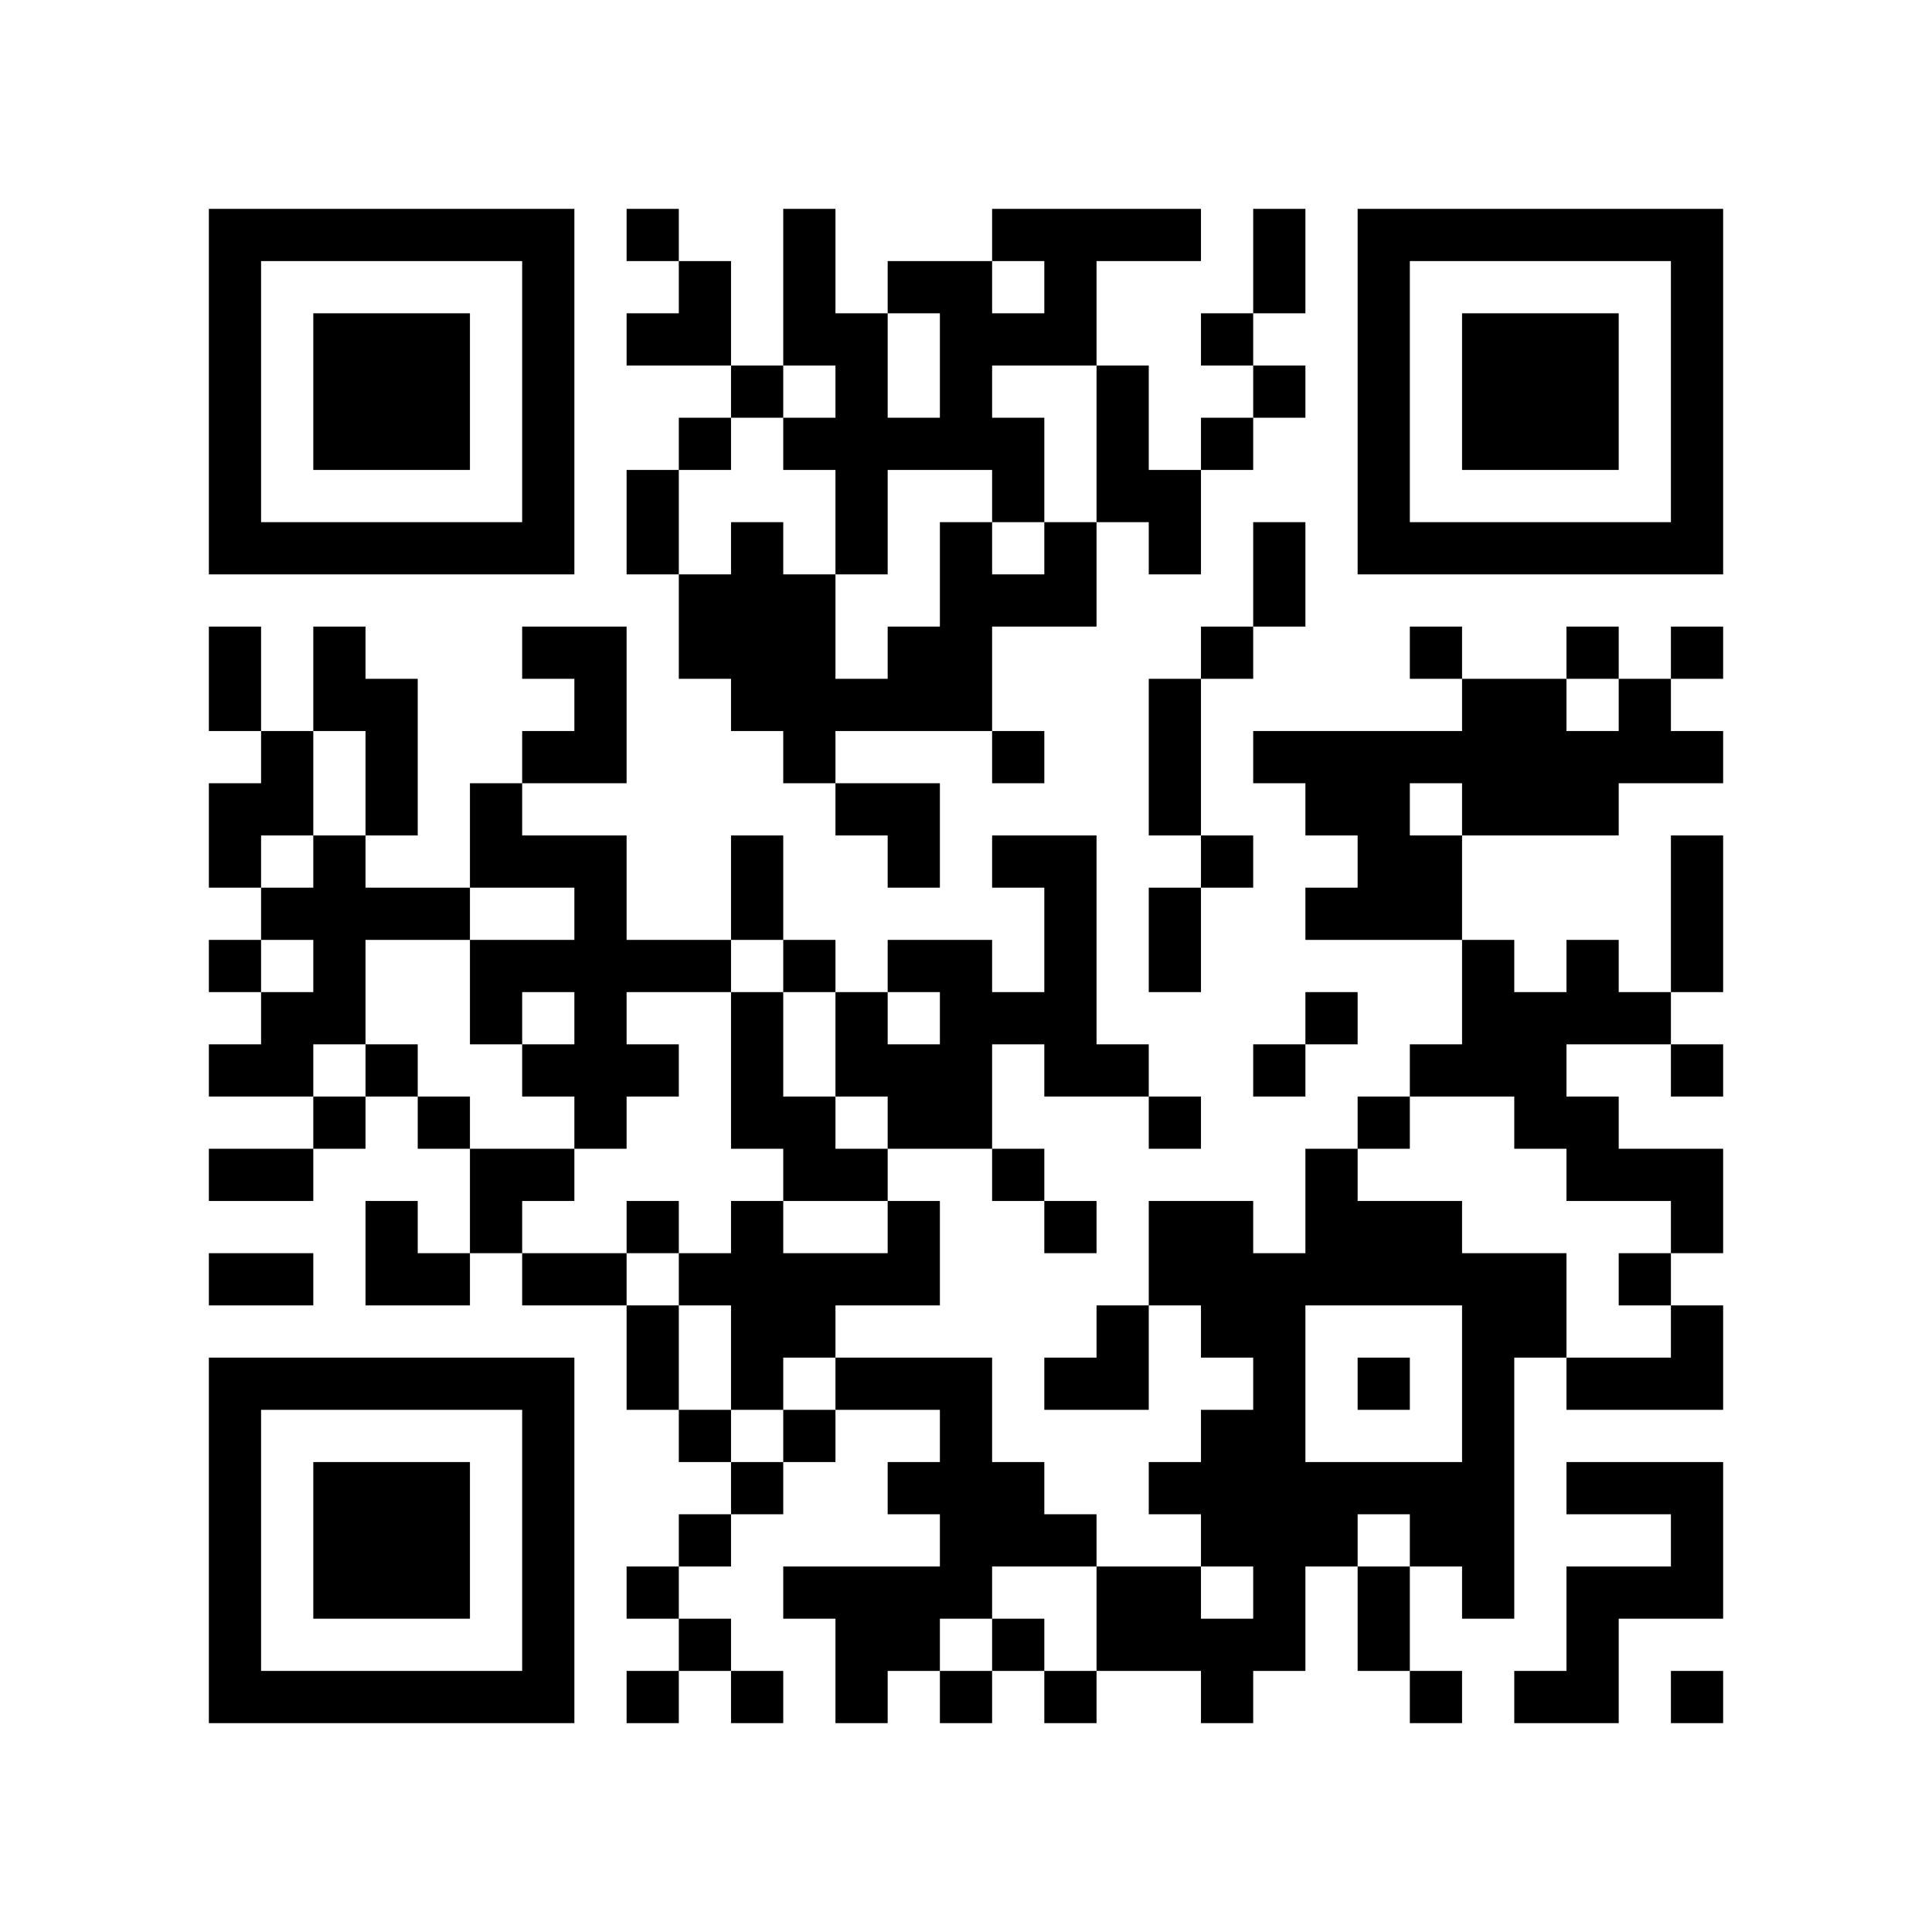
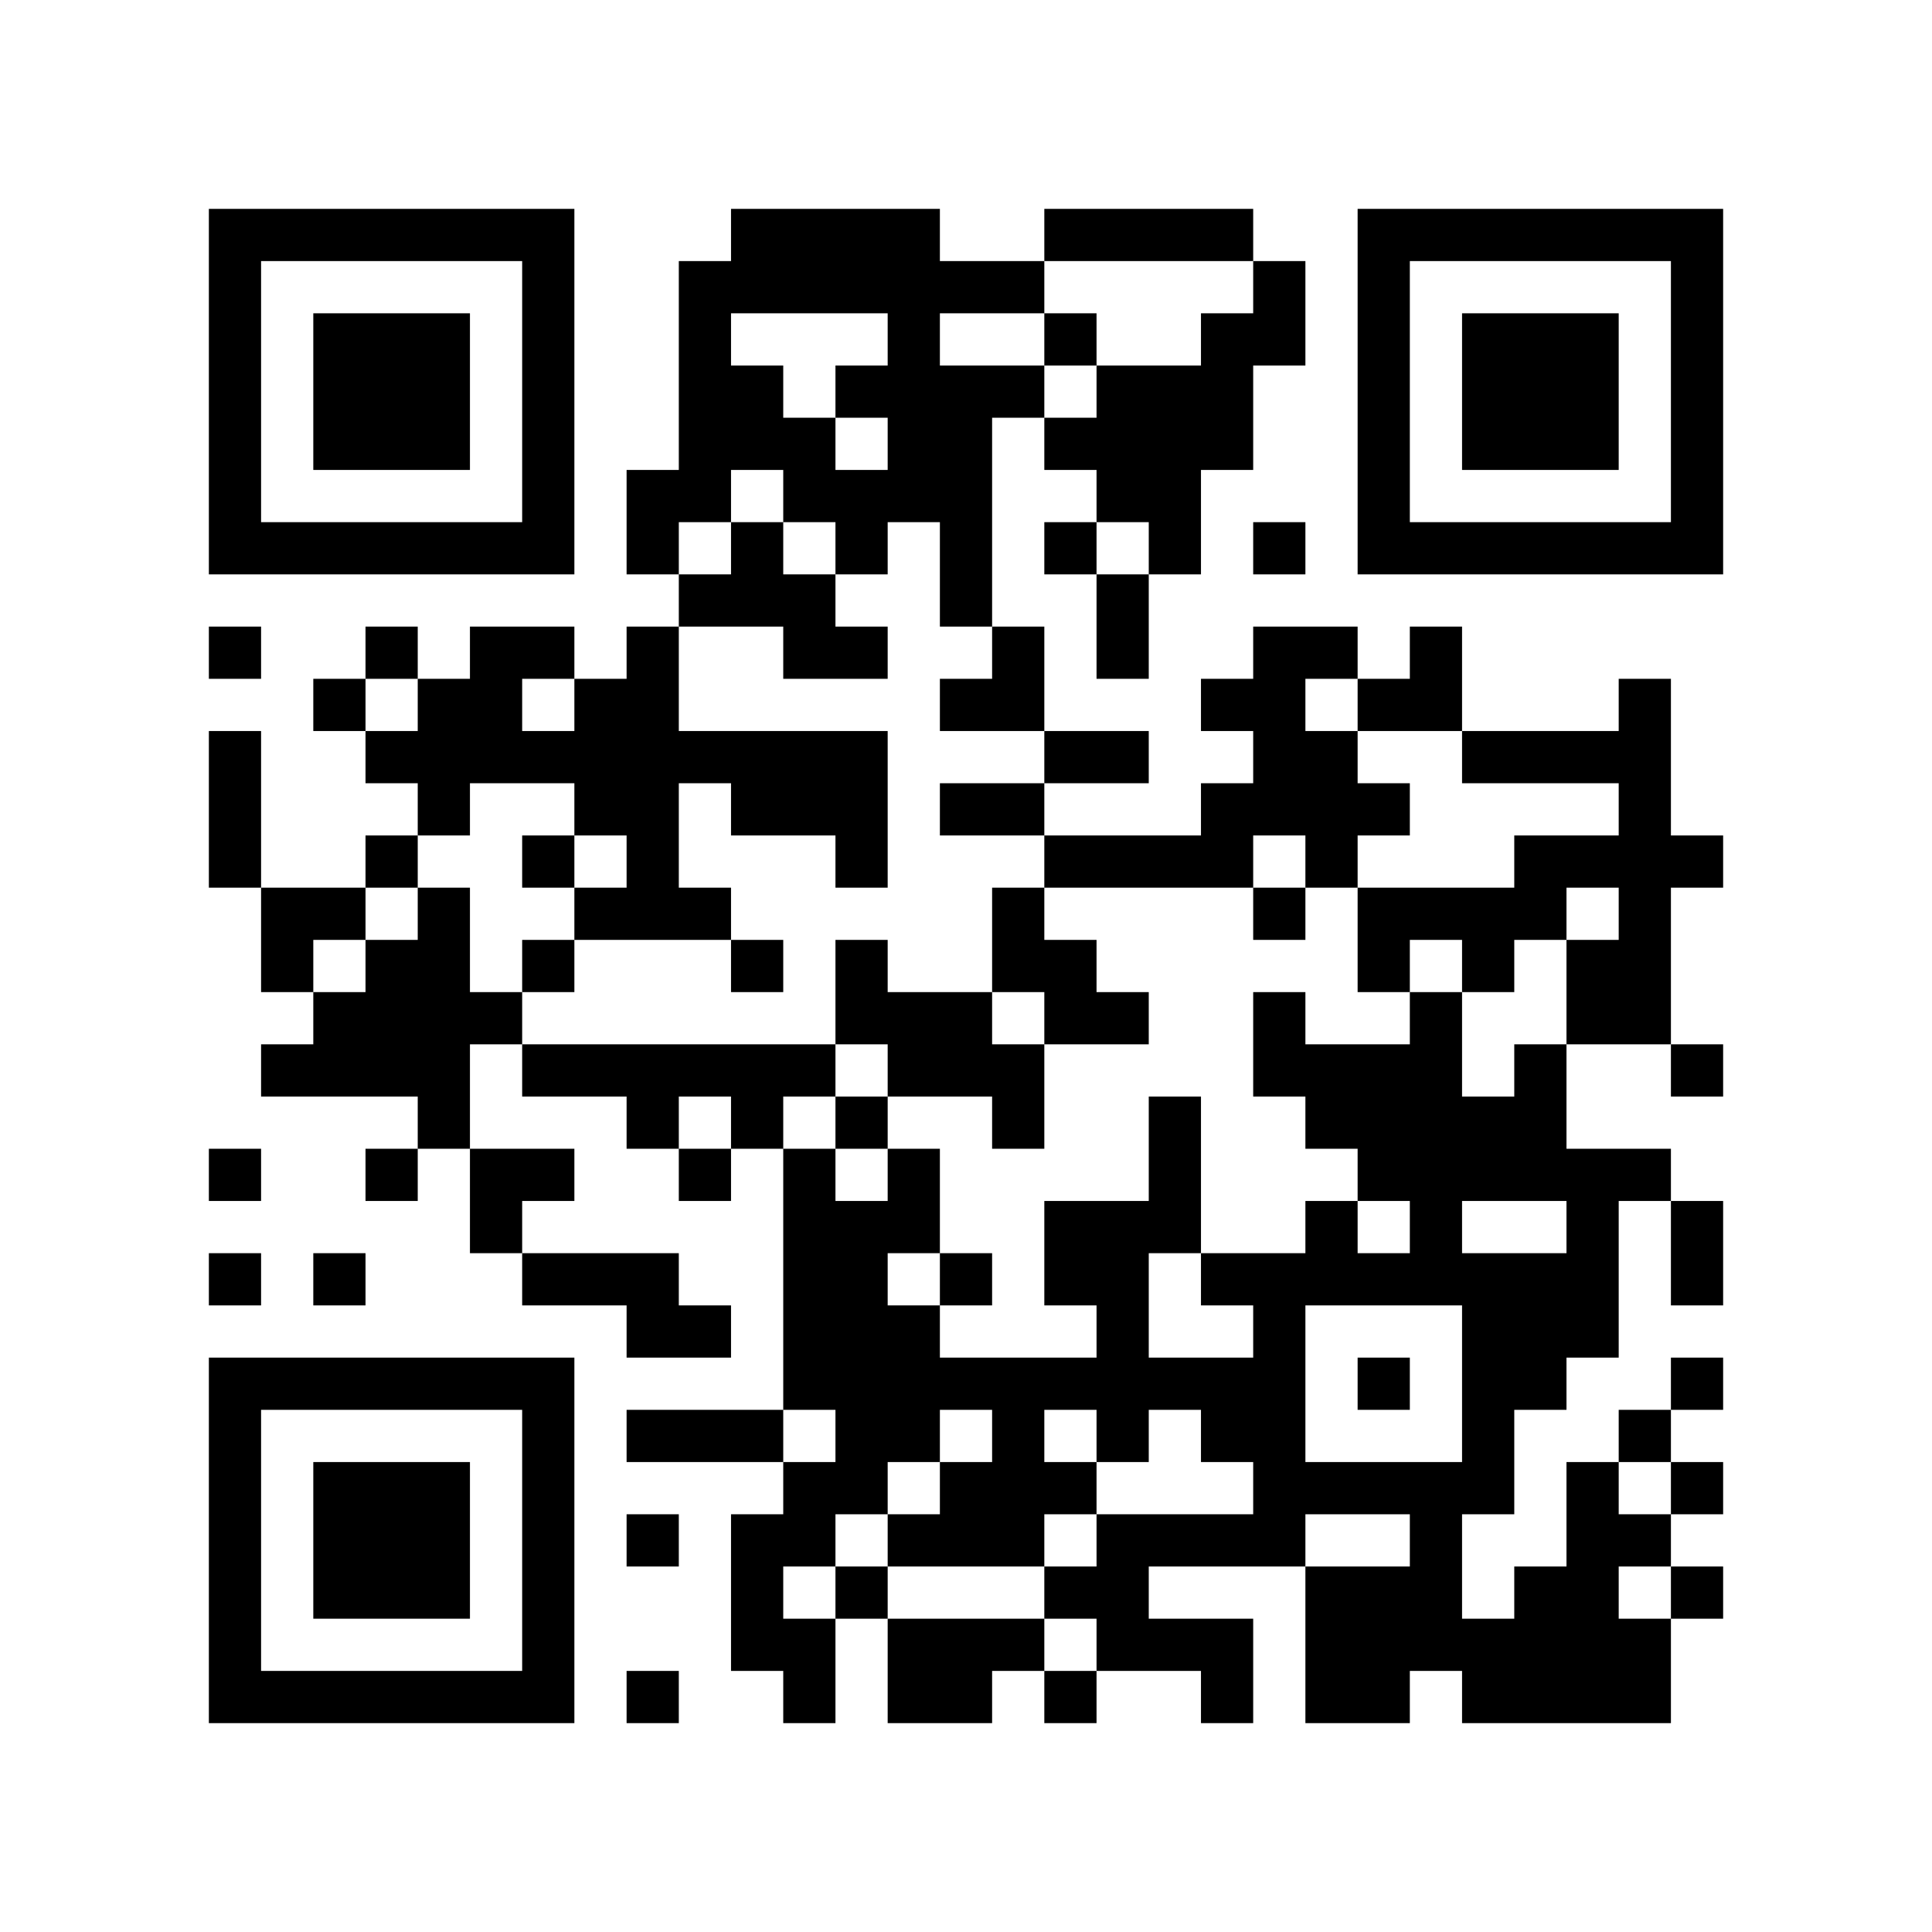
<svg xmlns="http://www.w3.org/2000/svg" width="37mm" height="37mm" version="1.1" viewBox="0 0 37 37">
  <rect fill="white" x="0" y="0" width="100%" height="100%" />
-   <path style="fill:#000000;fill-opacity:1;fill-rule:nonzero;stroke:none" d="M 24 29 L 24 30 L 25 30 L 25 29 z M 10 32 L 10 33 L 11 33 L 11 32 z M 23 8 L 23 9 L 24 9 L 24 8 z M 26 23 L 26 24 L 27 24 L 27 23 z M 24 11 L 24 12 L 25 12 L 25 11 z M 22 23 L 22 24 L 23 24 L 23 23 z M 12 9 L 12 10 L 13 10 L 13 9 z M 14 11 L 14 12 L 15 12 L 15 11 z M 28 18 L 28 19 L 29 19 L 29 18 z M 18 5 L 18 6 L 19 6 L 19 5 z M 5 32 L 5 33 L 6 33 L 6 32 z M 29 19 L 29 20 L 30 20 L 30 19 z M 19 8 L 19 9 L 20 9 L 20 8 z M 17 24 L 17 25 L 18 25 L 18 24 z M 7 6 L 7 7 L 8 7 L 8 6 z M 32 14 L 32 15 L 33 15 L 33 14 z M 20 4 L 20 5 L 21 5 L 21 4 z M 10 27 L 10 28 L 11 28 L 11 27 z M 22 14 L 22 15 L 23 15 L 23 14 z M 27 23 L 27 24 L 28 24 L 28 23 z M 25 19 L 25 20 L 26 20 L 26 19 z M 26 16 L 26 17 L 27 17 L 27 16 z M 28 25 L 28 26 L 29 26 L 29 25 z M 18 12 L 18 13 L 19 13 L 19 12 z M 29 20 L 29 21 L 30 21 L 30 20 z M 4 18 L 4 19 L 5 19 L 5 18 z M 7 15 L 7 16 L 8 16 L 8 15 z M 31 10 L 31 11 L 32 11 L 32 10 z M 5 19 L 5 20 L 6 20 L 6 19 z M 32 5 L 32 6 L 33 6 L 33 5 z M 6 16 L 6 17 L 7 17 L 7 16 z M 20 11 L 20 12 L 21 12 L 21 11 z M 10 18 L 10 19 L 11 19 L 11 18 z M 11 19 L 11 20 L 12 20 L 12 19 z M 24 25 L 24 26 L 25 26 L 25 25 z M 22 9 L 22 10 L 23 10 L 23 9 z M 27 10 L 27 11 L 28 11 L 28 10 z M 14 13 L 14 14 L 15 14 L 15 13 z M 15 8 L 15 9 L 16 9 L 16 8 z M 13 24 L 13 25 L 14 25 L 14 24 z M 14 23 L 14 24 L 15 24 L 15 23 z M 19 14 L 19 15 L 20 15 L 20 14 z M 15 30 L 15 31 L 16 31 L 16 30 z M 4 9 L 4 10 L 5 10 L 5 9 z M 28 6 L 28 7 L 29 7 L 29 6 z M 5 4 L 5 5 L 6 5 L 6 4 z M 29 7 L 29 8 L 30 8 L 30 7 z M 32 28 L 32 29 L 33 29 L 33 28 z M 7 26 L 7 27 L 8 27 L 8 26 z M 10 5 L 10 6 L 11 6 L 11 5 z M 8 21 L 8 22 L 9 22 L 9 21 z M 23 31 L 23 32 L 24 32 L 24 31 z M 10 31 L 10 32 L 11 32 L 11 31 z M 12 4 L 12 5 L 13 5 L 13 4 z M 18 30 L 18 31 L 19 31 L 19 30 z M 4 32 L 4 33 L 5 33 L 5 32 z M 28 13 L 28 14 L 29 14 L 29 13 z M 16 24 L 16 25 L 17 25 L 17 24 z M 31 24 L 31 25 L 32 25 L 32 24 z M 29 8 L 29 9 L 30 9 L 30 8 z M 30 7 L 30 8 L 31 8 L 31 7 z M 31 14 L 31 15 L 32 15 L 32 14 z M 8 28 L 8 29 L 9 29 L 9 28 z M 32 17 L 32 18 L 33 18 L 33 17 z M 24 31 L 24 32 L 25 32 L 25 31 z M 10 22 L 10 23 L 11 23 L 11 22 z M 26 21 L 26 22 L 27 22 L 27 21 z M 24 5 L 24 6 L 25 6 L 25 5 z M 22 21 L 22 22 L 23 22 L 23 21 z M 27 24 L 27 25 L 28 25 L 28 24 z M 26 15 L 26 16 L 27 16 L 27 15 z M 19 28 L 19 29 L 20 29 L 20 28 z M 15 12 L 15 13 L 16 13 L 16 12 z M 28 20 L 28 21 L 29 21 L 29 20 z M 18 11 L 18 12 L 19 12 L 19 11 z M 5 22 L 5 23 L 6 23 L 6 22 z M 6 29 L 6 30 L 7 30 L 7 29 z M 30 14 L 30 15 L 31 15 L 31 14 z M 4 13 L 4 14 L 5 14 L 5 13 z M 7 8 L 7 9 L 8 9 L 8 8 z M 32 8 L 32 9 L 33 9 L 33 8 z M 9 10 L 9 11 L 10 11 L 10 10 z M 20 6 L 20 7 L 21 7 L 21 6 z M 21 7 L 21 8 L 22 8 L 22 7 z M 11 20 L 11 21 L 12 21 L 12 20 z M 25 17 L 25 18 L 26 18 L 26 17 z M 12 18 L 12 19 L 13 19 L 13 18 z M 26 6 L 26 7 L 27 7 L 27 6 z M 14 16 L 14 17 L 15 17 L 15 16 z M 15 5 L 15 6 L 16 6 L 16 5 z M 28 27 L 28 28 L 29 28 L 29 27 z M 18 18 L 18 19 L 19 19 L 19 18 z M 14 26 L 14 27 L 15 27 L 15 26 z M 19 19 L 19 20 L 20 20 L 20 19 z M 17 15 L 17 16 L 18 16 L 18 15 z M 4 4 L 4 5 L 5 5 L 5 4 z M 7 17 L 7 18 L 8 18 L 8 17 z M 31 28 L 31 29 L 32 29 L 32 28 z M 5 17 L 5 18 L 6 18 L 6 17 z M 32 7 L 32 8 L 33 8 L 33 7 z M 9 19 L 9 20 L 10 20 L 10 19 z M 7 23 L 7 24 L 8 24 L 8 23 z M 10 16 L 10 17 L 11 17 L 11 16 z M 8 24 L 8 25 L 9 25 L 9 24 z M 23 24 L 23 25 L 24 25 L 24 24 z M 21 8 L 21 9 L 22 9 L 22 8 z M 11 13 L 11 14 L 12 14 L 12 13 z M 24 27 L 24 28 L 25 28 L 25 27 z M 26 9 L 26 10 L 27 10 L 27 9 z M 27 4 L 27 5 L 28 5 L 28 4 z M 18 21 L 18 22 L 19 22 L 19 21 z M 14 21 L 14 22 L 15 22 L 15 21 z M 17 8 L 17 9 L 18 9 L 18 8 z M 30 32 L 30 33 L 31 33 L 31 32 z M 28 8 L 28 9 L 29 9 L 29 8 z M 5 10 L 5 11 L 6 11 L 6 10 z M 32 30 L 32 31 L 33 31 L 33 30 z M 30 10 L 30 11 L 31 11 L 31 10 z M 7 28 L 7 29 L 8 29 L 8 28 z M 9 22 L 9 23 L 10 23 L 10 22 z M 20 26 L 20 27 L 21 27 L 21 26 z M 10 29 L 10 30 L 11 30 L 11 29 z M 22 24 L 22 25 L 23 25 L 23 24 z M 27 29 L 27 30 L 28 30 L 28 29 z M 12 6 L 12 7 L 13 7 L 13 6 z M 18 28 L 18 29 L 19 29 L 19 28 z M 14 28 L 14 29 L 15 29 L 15 28 z M 15 25 L 15 26 L 16 26 L 16 25 z M 28 15 L 28 16 L 29 16 L 29 15 z M 18 6 L 18 7 L 19 7 L 19 6 z M 16 26 L 16 27 L 17 27 L 17 26 z M 31 26 L 31 27 L 32 27 L 32 26 z M 29 14 L 29 15 L 30 15 L 30 14 z M 6 32 L 6 33 L 7 33 L 7 32 z M 8 30 L 8 31 L 9 31 L 9 30 z M 20 17 L 20 18 L 21 18 L 21 17 z M 10 20 L 10 21 L 11 21 L 11 20 z M 25 28 L 25 29 L 26 29 L 26 28 z M 23 12 L 23 13 L 24 13 L 24 12 z M 24 7 L 24 8 L 25 8 L 25 7 z M 13 8 L 13 9 L 14 9 L 14 8 z M 27 16 L 27 17 L 28 17 L 28 16 z M 14 7 L 14 8 L 15 8 L 15 7 z M 15 14 L 15 15 L 16 15 L 16 14 z M 5 20 L 5 21 L 6 21 L 6 20 z M 19 4 L 19 5 L 20 5 L 20 4 z M 17 20 L 17 21 L 18 21 L 18 20 z M 30 12 L 30 13 L 31 13 L 31 12 z M 4 15 L 4 16 L 5 16 L 5 15 z M 7 10 L 7 11 L 8 11 L 8 10 z M 5 14 L 5 15 L 6 15 L 6 14 z M 32 10 L 32 11 L 33 11 L 33 10 z M 24 14 L 24 15 L 25 15 L 25 14 z M 22 10 L 22 11 L 23 11 L 23 10 z M 25 15 L 25 16 L 26 16 L 26 15 z M 21 31 L 21 32 L 22 32 L 22 31 z M 26 4 L 26 5 L 27 5 L 27 4 z M 12 26 L 12 27 L 13 27 L 13 26 z M 13 27 L 13 28 L 14 28 L 14 27 z M 28 29 L 28 30 L 29 30 L 29 29 z M 16 8 L 16 9 L 17 9 L 17 8 z M 14 24 L 14 25 L 15 25 L 15 24 z M 29 24 L 29 25 L 30 25 L 30 24 z M 17 13 L 17 14 L 18 14 L 18 13 z M 4 6 L 4 7 L 5 7 L 5 6 z M 31 30 L 31 31 L 32 31 L 32 30 z M 6 12 L 6 13 L 7 13 L 7 12 z M 10 6 L 10 7 L 11 7 L 11 6 z M 8 26 L 8 27 L 9 27 L 9 26 z M 25 24 L 25 25 L 26 25 L 26 24 z M 26 31 L 26 32 L 27 32 L 27 31 z M 22 31 L 22 32 L 23 32 L 23 31 z M 18 27 L 18 28 L 19 28 L 19 27 z M 16 7 L 16 8 L 17 8 L 17 7 z M 30 30 L 30 31 L 31 31 L 31 30 z M 4 29 L 4 30 L 5 30 L 5 29 z M 28 10 L 28 11 L 29 11 L 29 10 z M 6 7 L 6 8 L 7 8 L 7 7 z M 30 8 L 30 9 L 31 9 L 31 8 z M 7 30 L 7 31 L 8 31 L 8 30 z M 31 13 L 31 14 L 32 14 L 32 13 z M 10 9 L 10 10 L 11 10 L 11 9 z M 24 28 L 24 29 L 25 29 L 25 28 z M 21 25 L 21 26 L 22 26 L 22 25 z M 24 10 L 24 11 L 25 11 L 25 10 z M 13 5 L 13 6 L 14 6 L 14 5 z M 14 10 L 14 11 L 15 11 L 15 10 z M 15 27 L 15 28 L 16 28 L 16 27 z M 4 20 L 4 21 L 5 21 L 5 20 z M 16 20 L 16 21 L 17 21 L 17 20 z M 19 9 L 19 10 L 20 10 L 20 9 z M 32 23 L 32 24 L 33 24 L 33 23 z M 6 30 L 6 31 L 7 31 L 7 30 z M 30 19 L 30 20 L 31 20 L 31 19 z M 7 7 L 7 8 L 8 8 L 8 7 z M 8 8 L 8 9 L 9 9 L 9 8 z M 20 19 L 20 20 L 21 20 L 21 19 z M 10 26 L 10 27 L 11 27 L 11 26 z M 22 17 L 22 18 L 23 18 L 23 17 z M 27 20 L 27 21 L 28 21 L 28 20 z M 4 27 L 4 28 L 5 28 L 5 27 z M 28 24 L 28 25 L 29 25 L 29 24 z M 16 19 L 16 20 L 17 20 L 17 19 z M 5 26 L 5 27 L 6 27 L 6 26 z M 29 21 L 29 22 L 30 22 L 30 21 z M 19 6 L 19 7 L 20 7 L 20 6 z M 17 18 L 17 19 L 18 19 L 18 18 z M 30 26 L 30 27 L 31 27 L 31 26 z M 8 7 L 8 8 L 9 8 L 9 7 z M 32 4 L 32 5 L 33 5 L 33 4 z M 6 19 L 6 20 L 7 20 L 7 19 z M 20 10 L 20 11 L 21 11 L 21 10 z M 23 23 L 23 24 L 24 24 L 24 23 z M 11 16 L 11 17 L 12 17 L 12 16 z M 24 24 L 24 25 L 25 25 L 25 24 z M 20 32 L 20 33 L 21 33 L 21 32 z M 26 10 L 26 11 L 27 11 L 27 10 z M 14 12 L 14 13 L 15 13 L 15 12 z M 16 10 L 16 11 L 17 11 L 17 10 z M 30 21 L 30 22 L 31 22 L 31 21 z M 4 8 L 4 9 L 5 9 L 5 8 z M 16 32 L 16 33 L 17 33 L 17 32 z M 6 10 L 6 11 L 7 11 L 7 10 z M 9 15 L 9 16 L 10 16 L 10 15 z M 10 4 L 10 5 L 11 5 L 11 4 z M 23 28 L 23 29 L 24 29 L 24 28 z M 20 23 L 20 24 L 21 24 L 21 23 z M 10 30 L 10 31 L 11 31 L 11 30 z M 25 22 L 25 23 L 26 23 L 26 22 z M 27 32 L 27 33 L 28 33 L 28 32 z M 30 28 L 30 29 L 31 29 L 31 28 z M 4 31 L 4 32 L 5 32 L 5 31 z M 16 31 L 16 32 L 17 32 L 17 31 z M 17 30 L 17 31 L 18 31 L 18 30 z M 32 26 L 32 27 L 33 27 L 33 26 z M 30 6 L 30 7 L 31 7 L 31 6 z M 7 32 L 7 33 L 8 33 L 8 32 z M 32 16 L 32 17 L 33 17 L 33 16 z M 24 30 L 24 31 L 25 31 L 25 30 z M 24 4 L 24 5 L 25 5 L 25 4 z M 12 10 L 12 11 L 13 11 L 13 10 z M 26 14 L 26 15 L 27 15 L 27 14 z M 13 11 L 13 12 L 14 12 L 14 11 z M 18 32 L 18 33 L 19 33 L 19 32 z M 19 29 L 19 30 L 20 30 L 20 29 z M 15 13 L 15 14 L 16 14 L 16 13 z M 4 22 L 4 23 L 5 23 L 5 22 z M 28 19 L 28 20 L 29 20 L 29 19 z M 18 10 L 18 11 L 19 11 L 19 10 z M 16 22 L 16 23 L 17 23 L 17 22 z M 19 11 L 19 12 L 20 12 L 20 11 z M 17 23 L 17 24 L 18 24 L 18 23 z M 6 28 L 6 29 L 7 29 L 7 28 z M 4 12 L 4 13 L 5 13 L 5 12 z M 31 4 L 31 5 L 32 5 L 32 4 z M 8 10 L 8 11 L 9 11 L 9 10 z M 20 5 L 20 6 L 21 6 L 21 5 z M 10 24 L 10 25 L 11 25 L 11 24 z M 23 16 L 23 17 L 24 17 L 24 16 z M 11 21 L 11 22 L 12 22 L 12 21 z M 22 15 L 22 16 L 23 16 L 23 15 z M 26 17 L 26 18 L 27 18 L 27 17 z M 13 12 L 13 13 L 14 13 L 14 12 z M 27 12 L 27 13 L 28 13 L 28 12 z M 14 19 L 14 20 L 15 20 L 15 19 z M 12 23 L 12 24 L 13 24 L 13 23 z M 15 18 L 15 19 L 16 19 L 16 18 z M 28 26 L 28 27 L 29 27 L 29 26 z M 18 13 L 18 14 L 19 14 L 19 13 z M 16 13 L 16 14 L 17 14 L 17 13 z M 5 24 L 5 25 L 6 25 L 6 24 z M 19 16 L 19 17 L 20 17 L 20 16 z M 17 16 L 17 17 L 18 17 L 18 16 z M 7 14 L 7 15 L 8 15 L 8 14 z M 8 17 L 8 18 L 9 18 L 9 17 z M 32 6 L 32 7 L 33 7 L 33 6 z M 6 17 L 6 18 L 7 18 L 7 17 z M 9 4 L 9 5 L 10 5 L 10 4 z M 7 20 L 7 21 L 8 21 L 8 20 z M 23 25 L 23 26 L 24 26 L 24 25 z M 21 9 L 21 10 L 22 10 L 22 9 z M 11 18 L 11 19 L 12 19 L 12 18 z M 24 26 L 24 27 L 25 27 L 25 26 z M 26 8 L 26 9 L 27 9 L 27 8 z M 12 30 L 12 31 L 13 31 L 13 30 z M 15 11 L 15 12 L 16 12 L 16 11 z M 13 31 L 13 32 L 14 32 L 14 31 z M 18 20 L 18 21 L 19 21 L 19 20 z M 14 20 L 14 21 L 15 21 L 15 20 z M 4 10 L 4 11 L 5 11 L 5 10 z M 28 7 L 28 8 L 29 8 L 29 7 z M 29 6 L 29 7 L 30 7 L 30 6 z M 32 29 L 32 30 L 33 30 L 33 29 z M 6 8 L 6 9 L 7 9 L 7 8 z M 7 29 L 7 30 L 8 30 L 8 29 z M 10 10 L 10 11 L 11 11 L 11 10 z M 9 23 L 9 24 L 10 24 L 10 23 z M 10 28 L 10 29 L 11 29 L 11 28 z M 21 20 L 21 21 L 22 21 L 22 20 z M 19 22 L 19 23 L 20 23 L 20 22 z M 15 22 L 15 23 L 16 23 L 16 22 z M 28 14 L 28 15 L 29 15 L 29 14 z M 29 15 L 29 16 L 30 16 L 30 15 z M 17 28 L 17 29 L 18 29 L 18 28 z M 32 20 L 32 21 L 33 21 L 33 20 z M 30 4 L 30 5 L 31 5 L 31 4 z M 8 29 L 8 30 L 9 30 L 9 29 z M 32 18 L 32 19 L 33 19 L 33 18 z M 9 32 L 9 33 L 10 33 L 10 32 z M 20 16 L 20 17 L 21 17 L 21 16 z M 25 29 L 25 30 L 26 30 L 26 29 z M 26 26 L 26 27 L 27 27 L 27 26 z M 22 18 L 22 19 L 23 19 L 23 18 z M 27 17 L 27 18 L 28 18 L 28 17 z M 19 31 L 19 32 L 20 32 L 20 31 z M 4 24 L 4 25 L 5 25 L 5 24 z M 18 8 L 18 9 L 19 9 L 19 8 z M 17 21 L 17 22 L 18 22 L 18 21 z M 6 26 L 6 27 L 7 27 L 7 26 z M 30 15 L 30 16 L 31 16 L 31 15 z M 5 15 L 5 16 L 6 16 L 6 15 z M 8 4 L 8 5 L 9 5 L 9 4 z M 32 9 L 32 10 L 33 10 L 33 9 z M 10 14 L 10 15 L 11 15 L 11 14 z M 22 13 L 22 14 L 23 14 L 23 13 z M 20 29 L 20 30 L 21 30 L 21 29 z M 26 7 L 26 8 L 27 8 L 27 7 z M 13 18 L 13 19 L 14 19 L 14 18 z M 27 14 L 27 15 L 28 15 L 28 14 z M 14 17 L 14 18 L 15 18 L 15 17 z M 12 25 L 12 26 L 13 26 L 13 25 z M 15 4 L 15 5 L 16 5 L 16 4 z M 28 28 L 28 29 L 29 29 L 29 28 z M 18 19 L 18 20 L 19 20 L 19 19 z M 16 15 L 16 16 L 17 16 L 17 15 z M 29 25 L 29 26 L 30 26 L 30 25 z M 6 21 L 6 22 L 7 22 L 7 21 z M 30 22 L 30 23 L 31 23 L 31 22 z M 4 5 L 4 6 L 5 6 L 5 5 z M 32 32 L 32 33 L 33 33 L 33 32 z M 9 18 L 9 19 L 10 19 L 10 18 z M 23 27 L 23 28 L 24 28 L 24 27 z M 11 12 L 11 13 L 12 13 L 12 12 z M 24 20 L 24 21 L 25 21 L 25 20 z M 22 4 L 22 5 L 23 5 L 23 4 z M 20 20 L 20 21 L 21 21 L 21 20 z M 26 30 L 26 31 L 27 31 L 27 30 z M 22 30 L 22 31 L 23 31 L 23 30 z M 12 32 L 12 33 L 13 33 L 13 32 z M 13 29 L 13 30 L 14 30 L 14 29 z M 18 26 L 18 27 L 19 27 L 19 26 z M 16 6 L 16 7 L 17 7 L 17 6 z M 4 28 L 4 29 L 5 29 L 5 28 z M 29 4 L 29 5 L 30 5 L 30 4 z M 6 6 L 6 7 L 7 7 L 7 6 z M 10 8 L 10 9 L 11 9 L 11 8 z M 8 32 L 8 33 L 9 33 L 9 32 z M 23 32 L 23 33 L 24 33 L 24 32 z M 23 6 L 23 7 L 24 7 L 24 6 z M 21 26 L 21 27 L 22 27 L 22 26 z M 27 28 L 27 29 L 28 29 L 28 28 z M 13 6 L 13 7 L 14 7 L 14 6 z M 18 29 L 18 30 L 19 30 L 19 29 z M 15 24 L 15 25 L 16 25 L 16 24 z M 18 7 L 18 8 L 19 8 L 19 7 z M 29 13 L 29 14 L 30 14 L 30 13 z M 17 26 L 17 27 L 18 27 L 18 26 z M 32 22 L 32 23 L 33 23 L 33 22 z M 30 18 L 30 19 L 31 19 L 31 18 z M 7 4 L 7 5 L 8 5 L 8 4 z M 31 19 L 31 20 L 32 20 L 32 19 z M 32 12 L 32 13 L 33 13 L 33 12 z M 20 18 L 20 19 L 21 19 L 21 18 z M 11 24 L 11 25 L 12 25 L 12 24 z M 26 24 L 26 25 L 27 25 L 27 24 z M 12 20 L 12 21 L 13 21 L 13 20 z M 4 26 L 4 27 L 5 27 L 5 26 z M 4 16 L 4 17 L 5 17 L 5 16 z M 7 13 L 7 14 L 8 14 L 8 13 z M 8 6 L 8 7 L 9 7 L 9 6 z M 6 18 L 6 19 L 7 19 L 7 18 z M 10 12 L 10 13 L 11 13 L 11 12 z M 21 4 L 21 5 L 22 5 L 22 4 z M 11 17 L 11 18 L 12 18 L 12 17 z M 25 14 L 25 15 L 26 15 L 26 14 z M 21 30 L 21 31 L 22 31 L 22 30 z M 26 5 L 26 6 L 27 6 L 27 5 z M 15 6 L 15 7 L 16 7 L 16 6 z M 28 30 L 28 31 L 29 31 L 29 30 z M 16 9 L 16 10 L 17 10 L 17 9 z M 14 25 L 14 26 L 15 26 L 15 25 z M 17 12 L 17 13 L 18 13 L 18 12 z M 4 7 L 4 8 L 5 8 L 5 7 z M 28 4 L 28 5 L 29 5 L 29 4 z M 6 13 L 6 14 L 7 14 L 7 13 z M 9 16 L 9 17 L 10 17 L 10 16 z M 7 24 L 7 25 L 8 25 L 8 24 z M 10 7 L 10 8 L 11 8 L 11 7 z M 23 29 L 23 30 L 24 30 L 24 29 z M 11 14 L 11 15 L 12 15 L 12 14 z M 9 26 L 9 27 L 10 27 L 10 26 z M 25 23 L 25 24 L 26 24 L 26 23 z M 26 28 L 26 29 L 27 29 L 27 28 z M 22 28 L 22 29 L 23 29 L 23 28 z M 14 32 L 14 33 L 15 33 L 15 32 z M 29 32 L 29 33 L 30 33 L 30 32 z M 17 5 L 17 6 L 18 6 L 18 5 z M 15 21 L 15 22 L 16 22 L 16 21 z M 30 31 L 30 32 L 31 32 L 31 31 z M 4 30 L 4 31 L 5 31 L 5 30 z M 16 30 L 16 31 L 17 31 L 17 30 z M 31 22 L 31 23 L 32 23 L 32 22 z M 29 10 L 29 11 L 30 11 L 30 10 z M 17 31 L 17 32 L 18 32 L 18 31 z M 32 25 L 32 26 L 33 26 L 33 25 z M 6 4 L 6 5 L 7 5 L 7 4 z" id="qr-path" />
+   <path style="fill:#000000;fill-opacity:1;fill-rule:nonzero;stroke:none" d="M 24 29 L 24 30 L 25 30 L 25 29 z M 10 32 L 10 33 L 11 33 L 11 32 z M 25 32 L 25 33 L 26 33 L 26 32 z M 23 8 L 23 9 L 24 9 L 24 8 z M 21 24 L 21 25 L 22 25 L 22 24 z M 22 23 L 22 24 L 23 24 L 23 23 z M 27 30 L 27 31 L 28 31 L 28 30 z M 12 9 L 12 10 L 13 10 L 13 9 z M 14 11 L 14 12 L 15 12 L 15 11 z M 15 26 L 15 27 L 16 27 L 16 26 z M 28 18 L 28 19 L 29 19 L 29 18 z M 18 5 L 18 6 L 19 6 L 19 5 z M 16 21 L 16 22 L 17 22 L 17 21 z M 5 32 L 5 33 L 6 33 L 6 32 z M 30 16 L 30 17 L 31 17 L 31 16 z M 7 6 L 7 7 L 8 7 L 8 6 z M 20 4 L 20 5 L 21 5 L 21 4 z M 10 27 L 10 28 L 11 28 L 11 27 z M 27 23 L 27 24 L 28 24 L 28 23 z M 12 16 L 12 17 L 13 17 L 13 16 z M 27 13 L 27 14 L 28 14 L 28 13 z M 14 18 L 14 19 L 15 19 L 15 18 z M 28 25 L 28 26 L 29 26 L 29 25 z M 16 12 L 16 13 L 17 13 L 17 12 z M 29 20 L 29 21 L 30 21 L 30 20 z M 19 17 L 19 18 L 20 18 L 20 17 z M 31 10 L 31 11 L 32 11 L 32 10 z M 32 5 L 32 6 L 33 6 L 33 5 z M 10 18 L 10 19 L 11 19 L 11 18 z M 24 25 L 24 26 L 25 26 L 25 25 z M 22 9 L 22 10 L 23 10 L 23 9 z M 25 12 L 25 13 L 26 13 L 26 12 z M 27 10 L 27 11 L 28 11 L 28 10 z M 12 29 L 12 30 L 13 30 L 13 29 z M 15 8 L 15 9 L 16 9 L 16 8 z M 28 32 L 28 33 L 29 33 L 29 32 z M 4 9 L 4 10 L 5 10 L 5 9 z M 28 6 L 28 7 L 29 7 L 29 6 z M 5 4 L 5 5 L 6 5 L 6 4 z M 29 7 L 29 8 L 30 8 L 30 7 z M 8 15 L 8 16 L 9 16 L 9 15 z M 32 28 L 32 29 L 33 29 L 33 28 z M 9 14 L 9 15 L 10 15 L 10 14 z M 7 26 L 7 27 L 8 27 L 8 26 z M 10 5 L 10 6 L 11 6 L 11 5 z M 8 21 L 8 22 L 9 22 L 9 21 z M 23 31 L 23 32 L 24 32 L 24 31 z M 20 24 L 20 25 L 21 25 L 21 24 z M 10 31 L 10 32 L 11 32 L 11 31 z M 25 21 L 25 22 L 26 22 L 26 21 z M 22 26 L 22 27 L 23 27 L 23 26 z M 14 30 L 14 31 L 15 31 L 15 30 z M 15 23 L 15 24 L 16 24 L 16 23 z M 30 29 L 30 30 L 31 30 L 31 29 z M 4 32 L 4 33 L 5 33 L 5 32 z M 16 24 L 16 25 L 17 25 L 17 24 z M 29 8 L 29 9 L 30 9 L 30 8 z M 17 29 L 17 30 L 18 30 L 18 29 z M 30 7 L 30 8 L 31 8 L 31 7 z M 31 14 L 31 15 L 32 15 L 32 14 z M 8 28 L 8 29 L 9 29 L 9 28 z M 10 22 L 10 23 L 11 23 L 11 22 z M 25 30 L 25 31 L 26 31 L 26 30 z M 21 14 L 21 15 L 22 15 L 22 14 z M 26 21 L 26 22 L 27 22 L 27 21 z M 24 5 L 24 6 L 25 6 L 25 5 z M 22 21 L 22 22 L 23 22 L 23 21 z M 27 24 L 27 25 L 28 25 L 28 24 z M 26 15 L 26 16 L 27 16 L 27 15 z M 19 28 L 19 29 L 20 29 L 20 28 z M 15 12 L 15 13 L 16 13 L 16 12 z M 18 11 L 18 12 L 19 12 L 19 11 z M 16 23 L 16 24 L 17 24 L 17 23 z M 29 17 L 29 18 L 30 18 L 30 17 z M 17 22 L 17 23 L 18 23 L 18 22 z M 6 29 L 6 30 L 7 30 L 7 29 z M 30 14 L 30 15 L 31 15 L 31 14 z M 7 8 L 7 9 L 8 9 L 8 8 z M 32 8 L 32 9 L 33 9 L 33 8 z M 9 10 L 9 11 L 10 11 L 10 10 z M 20 6 L 20 7 L 21 7 L 21 6 z M 21 7 L 21 8 L 22 8 L 22 7 z M 11 20 L 11 21 L 12 21 L 12 20 z M 24 12 L 24 13 L 25 13 L 25 12 z M 20 28 L 20 29 L 21 29 L 21 28 z M 26 6 L 26 7 L 27 7 L 27 6 z M 12 24 L 12 25 L 13 25 L 13 24 z M 15 5 L 15 6 L 16 6 L 16 5 z M 28 27 L 28 28 L 29 28 L 29 27 z M 16 14 L 16 15 L 17 15 L 17 14 z M 29 26 L 29 27 L 30 27 L 30 26 z M 6 20 L 6 21 L 7 21 L 7 20 z M 30 25 L 30 26 L 31 26 L 31 25 z M 4 4 L 4 5 L 5 5 L 5 4 z M 5 17 L 5 18 L 6 18 L 6 17 z M 8 18 L 8 19 L 9 19 L 9 18 z M 32 7 L 32 8 L 33 8 L 33 7 z M 9 19 L 9 20 L 10 20 L 10 19 z M 10 16 L 10 17 L 11 17 L 11 16 z M 23 24 L 23 25 L 24 25 L 24 24 z M 21 8 L 21 9 L 22 9 L 22 8 z M 11 13 L 11 14 L 12 14 L 12 13 z M 24 27 L 24 28 L 25 28 L 25 27 z M 22 7 L 22 8 L 23 8 L 23 7 z M 26 9 L 26 10 L 27 10 L 27 9 z M 27 4 L 27 5 L 28 5 L 28 4 z M 16 5 L 16 6 L 17 6 L 17 5 z M 14 21 L 14 22 L 15 22 L 15 21 z M 17 8 L 17 9 L 18 9 L 18 8 z M 15 32 L 15 33 L 16 33 L 16 32 z M 30 32 L 30 33 L 31 33 L 31 32 z M 28 8 L 28 9 L 29 9 L 29 8 z M 5 10 L 5 11 L 6 11 L 6 10 z M 32 30 L 32 31 L 33 31 L 33 30 z M 30 10 L 30 11 L 31 11 L 31 10 z M 9 12 L 9 13 L 10 13 L 10 12 z M 7 28 L 7 29 L 8 29 L 8 28 z M 9 22 L 9 23 L 10 23 L 10 22 z M 20 26 L 20 27 L 21 27 L 21 26 z M 10 29 L 10 30 L 11 30 L 11 29 z M 23 7 L 23 8 L 24 8 L 24 7 z M 21 27 L 21 28 L 22 28 L 22 27 z M 26 32 L 26 33 L 27 33 L 27 32 z M 27 29 L 27 30 L 28 30 L 28 29 z M 13 7 L 13 8 L 14 8 L 14 7 z M 18 28 L 18 29 L 19 29 L 19 28 z M 15 25 L 15 26 L 16 26 L 16 25 z M 16 26 L 16 27 L 17 27 L 17 26 z M 29 14 L 29 15 L 30 15 L 30 14 z M 17 27 L 17 28 L 18 28 L 18 27 z M 6 32 L 6 33 L 7 33 L 7 32 z M 31 16 L 31 17 L 32 17 L 32 16 z M 8 30 L 8 31 L 9 31 L 9 30 z M 10 20 L 10 21 L 11 21 L 11 20 z M 25 28 L 25 29 L 26 29 L 26 28 z M 21 12 L 21 13 L 22 13 L 22 12 z M 12 13 L 12 14 L 13 14 L 13 13 z M 26 13 L 26 14 L 27 14 L 27 13 z M 13 8 L 13 9 L 14 9 L 14 8 z M 14 7 L 14 8 L 15 8 L 15 7 z M 15 14 L 15 15 L 16 15 L 16 14 z M 28 22 L 28 23 L 29 23 L 29 22 z M 18 9 L 18 10 L 19 10 L 19 9 z M 5 20 L 5 21 L 6 21 L 6 20 z M 17 20 L 17 21 L 18 21 L 18 20 z M 4 15 L 4 16 L 5 16 L 5 15 z M 7 10 L 7 11 L 8 11 L 8 10 z M 32 10 L 32 11 L 33 11 L 33 10 z M 20 8 L 20 9 L 21 9 L 21 8 z M 24 14 L 24 15 L 25 15 L 25 14 z M 22 10 L 22 11 L 23 11 L 23 10 z M 20 30 L 20 31 L 21 31 L 21 30 z M 25 15 L 25 16 L 26 16 L 26 15 z M 21 31 L 21 32 L 22 32 L 22 31 z M 26 4 L 26 5 L 27 5 L 27 4 z M 13 17 L 13 18 L 14 18 L 14 17 z M 14 14 L 14 15 L 15 15 L 15 14 z M 13 27 L 13 28 L 14 28 L 14 27 z M 29 24 L 29 25 L 30 25 L 30 24 z M 19 13 L 19 14 L 20 14 L 20 13 z M 15 29 L 15 30 L 16 30 L 16 29 z M 30 23 L 30 24 L 31 24 L 31 23 z M 4 6 L 4 7 L 5 7 L 5 6 z M 7 19 L 7 20 L 8 20 L 8 19 z M 10 6 L 10 7 L 11 7 L 11 6 z M 8 26 L 8 27 L 9 27 L 9 26 z M 23 26 L 23 27 L 24 27 L 24 26 z M 11 15 L 11 16 L 12 16 L 12 15 z M 25 24 L 25 25 L 26 25 L 26 24 z M 26 31 L 26 32 L 27 32 L 27 31 z M 22 31 L 22 32 L 23 32 L 23 31 z M 16 7 L 16 8 L 17 8 L 17 7 z M 19 26 L 19 27 L 20 27 L 20 26 z M 17 6 L 17 7 L 18 7 L 18 6 z M 30 30 L 30 31 L 31 31 L 31 30 z M 4 29 L 4 30 L 5 30 L 5 29 z M 28 10 L 28 11 L 29 11 L 29 10 z M 17 32 L 17 33 L 18 33 L 18 32 z M 32 24 L 32 25 L 33 25 L 33 24 z M 6 7 L 6 8 L 7 8 L 7 7 z M 30 8 L 30 9 L 31 9 L 31 8 z M 7 30 L 7 31 L 8 31 L 8 30 z M 31 13 L 31 14 L 32 14 L 32 13 z M 10 9 L 10 10 L 11 10 L 11 9 z M 24 28 L 24 29 L 25 29 L 25 28 z M 21 25 L 21 26 L 22 26 L 22 25 z M 26 22 L 26 23 L 27 23 L 27 22 z M 24 10 L 24 11 L 25 11 L 25 10 z M 22 22 L 22 23 L 23 23 L 23 22 z M 27 31 L 27 32 L 28 32 L 28 31 z M 13 5 L 13 6 L 14 6 L 14 5 z M 14 10 L 14 11 L 15 11 L 15 10 z M 28 17 L 28 18 L 29 18 L 29 17 z M 17 25 L 17 26 L 18 26 L 18 25 z M 32 23 L 32 24 L 33 24 L 33 23 z M 6 30 L 6 31 L 7 31 L 7 30 z M 30 19 L 30 20 L 31 20 L 31 19 z M 7 7 L 7 8 L 8 8 L 8 7 z M 31 18 L 31 19 L 32 19 L 32 18 z M 8 8 L 8 9 L 9 9 L 9 8 z M 20 19 L 20 20 L 21 20 L 21 19 z M 10 26 L 10 27 L 11 27 L 11 26 z M 24 17 L 24 18 L 25 18 L 25 17 z M 27 20 L 27 21 L 28 21 L 28 20 z M 12 15 L 12 16 L 13 16 L 13 15 z M 13 14 L 13 15 L 14 15 L 14 14 z M 14 5 L 14 6 L 15 6 L 15 5 z M 12 21 L 12 22 L 13 22 L 13 21 z M 4 27 L 4 28 L 5 28 L 5 27 z M 28 24 L 28 25 L 29 25 L 29 24 z M 18 15 L 18 16 L 19 16 L 19 15 z M 16 19 L 16 20 L 17 20 L 17 19 z M 5 26 L 5 27 L 6 27 L 6 26 z M 29 21 L 29 22 L 30 22 L 30 21 z M 7 12 L 7 13 L 8 13 L 8 12 z M 8 7 L 8 8 L 9 8 L 9 7 z M 32 4 L 32 5 L 33 5 L 33 4 z M 6 19 L 6 20 L 7 20 L 7 19 z M 20 10 L 20 11 L 21 11 L 21 10 z M 21 11 L 21 12 L 22 12 L 22 11 z M 24 24 L 24 25 L 25 25 L 25 24 z M 22 8 L 22 9 L 23 9 L 23 8 z M 20 32 L 20 33 L 21 33 L 21 32 z M 21 29 L 21 30 L 22 30 L 22 29 z M 26 10 L 26 11 L 27 11 L 27 10 z M 15 9 L 15 10 L 16 10 L 16 9 z M 13 25 L 13 26 L 14 26 L 14 25 z M 28 31 L 28 32 L 29 32 L 29 31 z M 16 10 L 16 11 L 17 11 L 17 10 z M 29 30 L 29 31 L 30 31 L 30 30 z M 19 15 L 19 16 L 20 16 L 20 15 z M 15 31 L 15 32 L 16 32 L 16 31 z M 4 8 L 4 9 L 5 9 L 5 8 z M 31 32 L 31 33 L 32 33 L 32 32 z M 8 14 L 8 15 L 9 15 L 9 14 z M 6 10 L 6 11 L 7 11 L 7 10 z M 10 4 L 10 5 L 11 5 L 11 4 z M 8 20 L 8 21 L 9 21 L 9 20 z M 20 23 L 20 24 L 21 24 L 21 23 z M 10 30 L 10 31 L 11 31 L 11 30 z M 22 29 L 22 30 L 23 30 L 23 29 z M 19 20 L 19 21 L 20 21 L 20 20 z M 17 4 L 17 5 L 18 5 L 18 4 z M 15 20 L 15 21 L 16 21 L 16 20 z M 30 28 L 30 29 L 31 29 L 31 28 z M 4 31 L 4 32 L 5 32 L 5 31 z M 32 26 L 32 27 L 33 27 L 33 26 z M 30 6 L 30 7 L 31 7 L 31 6 z M 7 32 L 7 33 L 8 33 L 8 32 z M 31 15 L 31 16 L 32 16 L 32 15 z M 32 16 L 32 17 L 33 17 L 33 16 z M 20 14 L 20 15 L 21 15 L 21 14 z M 25 31 L 25 32 L 26 32 L 26 31 z M 26 20 L 26 21 L 27 21 L 27 20 z M 12 10 L 12 11 L 13 11 L 13 10 z M 13 11 L 13 12 L 14 12 L 14 11 z M 18 32 L 18 33 L 19 33 L 19 32 z M 14 8 L 14 9 L 15 9 L 15 8 z M 19 29 L 19 30 L 20 30 L 20 29 z M 4 22 L 4 23 L 5 23 L 5 22 z M 18 10 L 18 11 L 19 11 L 19 10 z M 17 23 L 17 24 L 18 24 L 18 23 z M 6 28 L 6 29 L 7 29 L 7 28 z M 4 12 L 4 13 L 5 13 L 5 12 z M 31 4 L 31 5 L 32 5 L 32 4 z M 8 10 L 8 11 L 9 11 L 9 10 z M 10 24 L 10 25 L 11 25 L 11 24 z M 23 16 L 23 17 L 24 17 L 24 16 z M 21 16 L 21 17 L 22 17 L 22 16 z M 24 19 L 24 20 L 25 20 L 25 19 z M 27 22 L 27 23 L 28 23 L 28 22 z M 12 17 L 12 18 L 13 18 L 13 17 z M 26 17 L 26 18 L 27 18 L 27 17 z M 27 12 L 27 13 L 28 13 L 28 12 z M 13 22 L 13 23 L 14 23 L 14 22 z M 28 26 L 28 27 L 29 27 L 29 26 z M 18 13 L 18 14 L 19 14 L 19 13 z M 30 24 L 30 25 L 31 25 L 31 24 z M 7 14 L 7 15 L 8 15 L 8 14 z M 31 29 L 31 30 L 32 30 L 32 29 z M 5 18 L 5 19 L 6 19 L 6 18 z M 8 17 L 8 18 L 9 18 L 9 17 z M 32 6 L 32 7 L 33 7 L 33 6 z M 6 17 L 6 18 L 7 18 L 7 17 z M 9 4 L 9 5 L 10 5 L 10 4 z M 7 20 L 7 21 L 8 21 L 8 20 z M 21 9 L 21 10 L 22 10 L 22 9 z M 24 26 L 24 27 L 25 27 L 25 26 z M 26 8 L 26 9 L 27 9 L 27 8 z M 15 11 L 15 12 L 16 12 L 16 11 z M 18 20 L 18 21 L 19 21 L 19 20 z M 16 4 L 16 5 L 17 5 L 17 4 z M 14 20 L 14 21 L 15 21 L 15 20 z M 17 9 L 17 10 L 18 10 L 18 9 z M 4 10 L 4 11 L 5 11 L 5 10 z M 28 7 L 28 8 L 29 8 L 29 7 z M 29 6 L 29 7 L 30 7 L 30 6 z M 6 8 L 6 9 L 7 9 L 7 8 z M 9 13 L 9 14 L 10 14 L 10 13 z M 7 29 L 7 30 L 8 30 L 8 29 z M 10 10 L 10 11 L 11 11 L 11 10 z M 9 23 L 9 24 L 10 24 L 10 23 z M 10 28 L 10 29 L 11 29 L 11 28 z M 25 20 L 25 21 L 26 21 L 26 20 z M 23 4 L 23 5 L 24 5 L 24 4 z M 18 31 L 18 32 L 19 32 L 19 31 z M 14 31 L 14 32 L 15 32 L 15 31 z M 15 22 L 15 23 L 16 23 L 16 22 z M 28 14 L 28 15 L 29 15 L 29 14 z M 16 25 L 16 26 L 17 26 L 17 25 z M 31 27 L 31 28 L 32 28 L 32 27 z M 32 20 L 32 21 L 33 21 L 33 20 z M 30 4 L 30 5 L 31 5 L 31 4 z M 31 17 L 31 18 L 32 18 L 32 17 z M 8 29 L 8 30 L 9 30 L 9 29 z M 9 32 L 9 33 L 10 33 L 10 32 z M 20 16 L 20 17 L 21 17 L 21 16 z M 23 13 L 23 14 L 24 14 L 24 13 z M 26 26 L 26 27 L 27 27 L 27 26 z M 24 6 L 24 7 L 25 7 L 25 6 z M 12 12 L 12 13 L 13 13 L 13 12 z M 13 9 L 13 10 L 14 10 L 14 9 z M 27 17 L 27 18 L 28 18 L 28 17 z M 19 31 L 19 32 L 20 32 L 20 31 z M 15 15 L 15 16 L 16 16 L 16 15 z M 4 24 L 4 25 L 5 25 L 5 24 z M 28 21 L 28 22 L 29 22 L 29 21 z M 18 8 L 18 9 L 19 9 L 19 8 z M 16 16 L 16 17 L 17 17 L 17 16 z M 29 16 L 29 17 L 30 17 L 30 16 z M 19 5 L 19 6 L 20 6 L 20 5 z M 6 26 L 6 27 L 7 27 L 7 26 z M 4 14 L 4 15 L 5 15 L 5 14 z M 8 4 L 8 5 L 9 5 L 9 4 z M 32 9 L 32 10 L 33 10 L 33 9 z M 10 14 L 10 15 L 11 15 L 11 14 z M 24 13 L 24 14 L 25 14 L 25 13 z M 25 16 L 25 17 L 26 17 L 26 16 z M 26 7 L 26 8 L 27 8 L 27 7 z M 12 25 L 12 26 L 13 26 L 13 25 z M 15 4 L 15 5 L 16 5 L 16 4 z M 13 20 L 13 21 L 14 21 L 14 20 z M 28 28 L 28 29 L 29 29 L 29 28 z M 18 19 L 18 20 L 19 20 L 19 19 z M 16 15 L 16 16 L 17 16 L 17 15 z M 14 27 L 14 28 L 15 28 L 15 27 z M 29 25 L 29 26 L 30 26 L 30 25 z M 19 18 L 19 19 L 20 19 L 20 18 z M 30 22 L 30 23 L 31 23 L 31 22 z M 4 5 L 4 6 L 5 6 L 5 5 z M 7 16 L 7 17 L 8 17 L 8 16 z M 31 31 L 31 32 L 32 32 L 32 31 z M 8 19 L 8 20 L 9 20 L 9 19 z M 7 22 L 7 23 L 8 23 L 8 22 z M 23 27 L 23 28 L 24 28 L 24 27 z M 24 20 L 24 21 L 25 21 L 25 20 z M 22 4 L 22 5 L 23 5 L 23 4 z M 26 30 L 26 31 L 27 31 L 27 30 z M 12 32 L 12 33 L 13 33 L 13 32 z M 18 26 L 18 27 L 19 27 L 19 26 z M 19 27 L 19 28 L 20 28 L 20 27 z M 17 7 L 17 8 L 18 8 L 18 7 z M 4 28 L 4 29 L 5 29 L 5 28 z M 16 28 L 16 29 L 17 29 L 17 28 z M 29 4 L 29 5 L 30 5 L 30 4 z M 6 6 L 6 7 L 7 7 L 7 6 z M 10 8 L 10 9 L 11 9 L 11 8 z M 8 32 L 8 33 L 9 33 L 9 32 z M 23 32 L 23 33 L 24 33 L 24 32 z M 23 6 L 23 7 L 24 7 L 24 6 z M 21 26 L 21 27 L 22 27 L 22 26 z M 27 28 L 27 29 L 28 29 L 28 28 z M 13 6 L 13 7 L 14 7 L 14 6 z M 18 29 L 18 30 L 19 30 L 19 29 z M 14 29 L 14 30 L 15 30 L 15 29 z M 15 24 L 15 25 L 16 25 L 16 24 z M 18 7 L 18 8 L 19 8 L 19 7 z M 16 27 L 16 28 L 17 28 L 17 27 z M 17 26 L 17 27 L 18 27 L 18 26 z M 30 18 L 30 19 L 31 19 L 31 18 z M 7 4 L 7 5 L 8 5 L 8 4 z M 31 19 L 31 20 L 32 20 L 32 19 z M 20 18 L 20 19 L 21 19 L 21 18 z M 23 15 L 23 16 L 24 16 L 24 15 z M 21 19 L 21 20 L 22 20 L 22 19 z M 11 24 L 11 25 L 12 25 L 12 24 z M 26 24 L 26 25 L 27 25 L 27 24 z M 22 16 L 22 17 L 23 17 L 23 16 z M 27 21 L 27 22 L 28 22 L 28 21 z M 12 14 L 12 15 L 13 15 L 13 14 z M 26 18 L 26 19 L 27 19 L 27 18 z M 27 19 L 27 20 L 28 20 L 28 19 z M 14 4 L 14 5 L 15 5 L 15 4 z M 12 20 L 12 21 L 13 21 L 13 20 z M 4 26 L 4 27 L 5 27 L 5 26 z M 16 18 L 16 19 L 17 19 L 17 18 z M 29 22 L 29 23 L 30 23 L 30 22 z M 19 7 L 19 8 L 20 8 L 20 7 z M 17 19 L 17 20 L 18 20 L 18 19 z M 6 24 L 6 25 L 7 25 L 7 24 z M 4 16 L 4 17 L 5 17 L 5 16 z M 8 6 L 8 7 L 9 7 L 9 6 z M 10 12 L 10 13 L 11 13 L 11 12 z M 21 4 L 21 5 L 22 5 L 22 4 z M 11 17 L 11 18 L 12 18 L 12 17 z M 24 15 L 24 16 L 25 16 L 25 15 z M 25 14 L 25 15 L 26 15 L 26 14 z M 21 30 L 21 31 L 22 31 L 22 30 z M 26 5 L 26 6 L 27 6 L 27 5 z M 14 15 L 14 16 L 15 16 L 15 15 z M 12 27 L 12 28 L 13 28 L 13 27 z M 16 9 L 16 10 L 17 10 L 17 9 z M 29 31 L 29 32 L 30 32 L 30 31 z M 19 12 L 19 13 L 20 13 L 20 12 z M 15 28 L 15 29 L 16 29 L 16 28 z M 4 7 L 4 8 L 5 8 L 5 7 z M 28 4 L 28 5 L 29 5 L 29 4 z M 7 18 L 7 19 L 8 19 L 8 18 z M 8 13 L 8 14 L 9 14 L 9 13 z M 6 13 L 6 14 L 7 14 L 7 13 z M 10 7 L 10 8 L 11 8 L 11 7 z M 23 29 L 23 30 L 24 30 L 24 29 z M 11 14 L 11 15 L 12 15 L 12 14 z M 9 26 L 9 27 L 10 27 L 10 26 z M 25 23 L 25 24 L 26 24 L 26 23 z M 21 23 L 21 24 L 22 24 L 22 23 z M 26 28 L 26 29 L 27 29 L 27 28 z M 18 24 L 18 25 L 19 25 L 19 24 z M 29 32 L 29 33 L 30 33 L 30 32 z M 19 21 L 19 22 L 20 22 L 20 21 z M 17 5 L 17 6 L 18 6 L 18 5 z M 30 31 L 30 32 L 31 32 L 31 31 z M 4 30 L 4 31 L 5 31 L 5 30 z M 16 30 L 16 31 L 17 31 L 17 30 z M 31 22 L 31 23 L 32 23 L 32 22 z M 29 10 L 29 11 L 30 11 L 30 10 z M 17 31 L 17 32 L 18 32 L 18 31 z M 6 4 L 6 5 L 7 5 L 7 4 z" id="qr-path" />
</svg>
